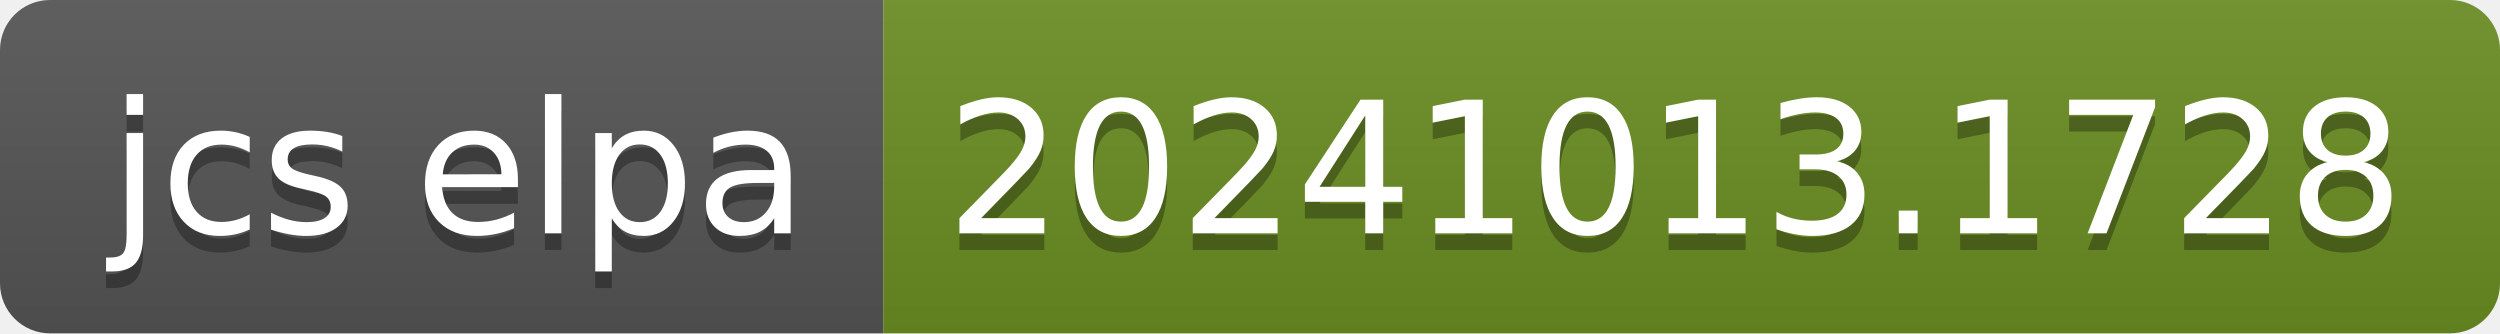
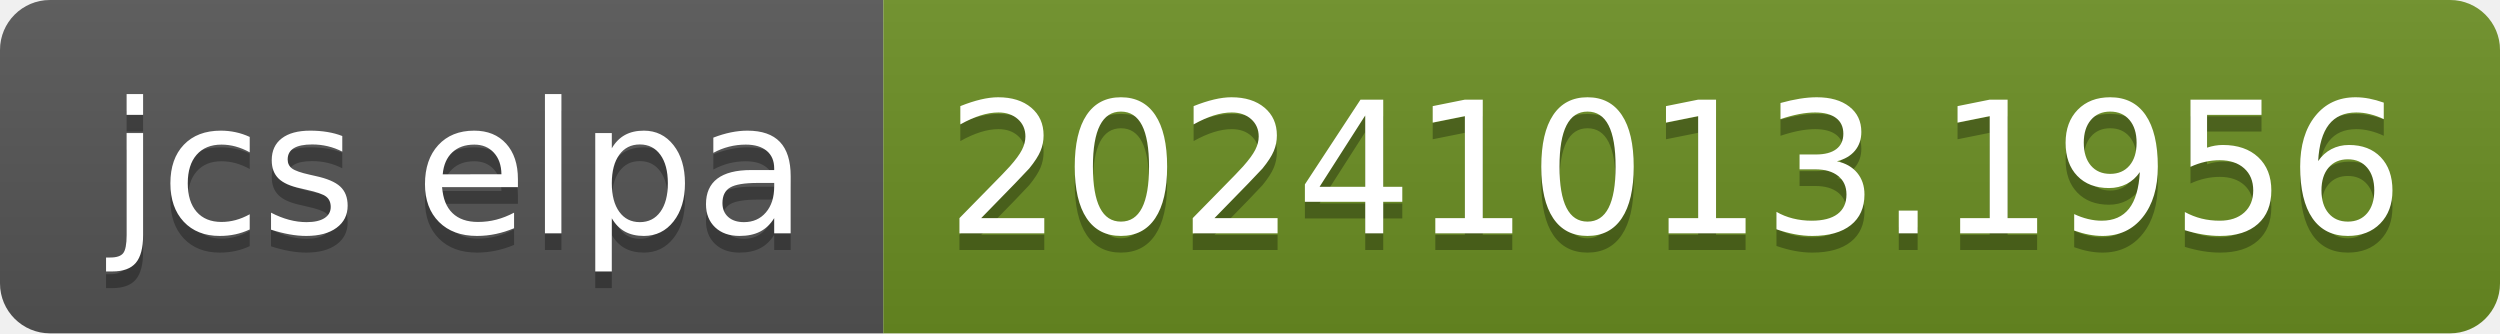
- <svg xmlns="http://www.w3.org/2000/svg" width="150" height="20" role="img" aria-label="jcs elpa: 20241013.1728">
+ <svg xmlns="http://www.w3.org/2000/svg" width="150" height="20" role="img" aria-label="jcs elpa: 20241013.1956">
  <linearGradient id="s" x2="0" y2="100%">
    <stop offset="0" stop-color="#bbb" stop-opacity=".1" />
    <stop offset="1" stop-opacity=".1" />
  </linearGradient>
  <clipPath id="r">
    <rect width="150" height="20" rx="3" fill="#fff" />
  </clipPath>
  <g clip-path="url(#r)">
    <rect width="53" height="20" fill="#555" />
    <rect x="53" width="97" height="20" fill="#6b8e23" />
    <rect width="150" height="20" fill="url(#s)" />
  </g>
  <g fill="#fff" text-anchor="middle" font-family="Verdana,Geneva,DejaVu Sans,sans-serif" text-rendering="geometricPrecision" font-size="110">
    <text aria-hidden="true" x="275" y="150" fill="#010101" fill-opacity=".3" transform="scale(.1)" textLength="430">jcs elpa</text>
    <text x="275" y="140" transform="scale(.1)" fill="#fff" textLength="430">jcs elpa</text>
-     <text aria-hidden="true" x="1005" y="150" fill="#010101" fill-opacity=".3" transform="scale(.1)" textLength="870">20241013.1728</text>
-     <text x="1005" y="140" transform="scale(.1)" fill="#fff" textLength="870">20241013.1728</text>
+     <text aria-hidden="true" x="1005" y="150" fill="#010101" fill-opacity=".3" transform="scale(.1)" textLength="870">20241013.1956</text>
+     <text x="1005" y="140" transform="scale(.1)" fill="#fff" textLength="870">20241013.1956</text>
  </g>
</svg>
